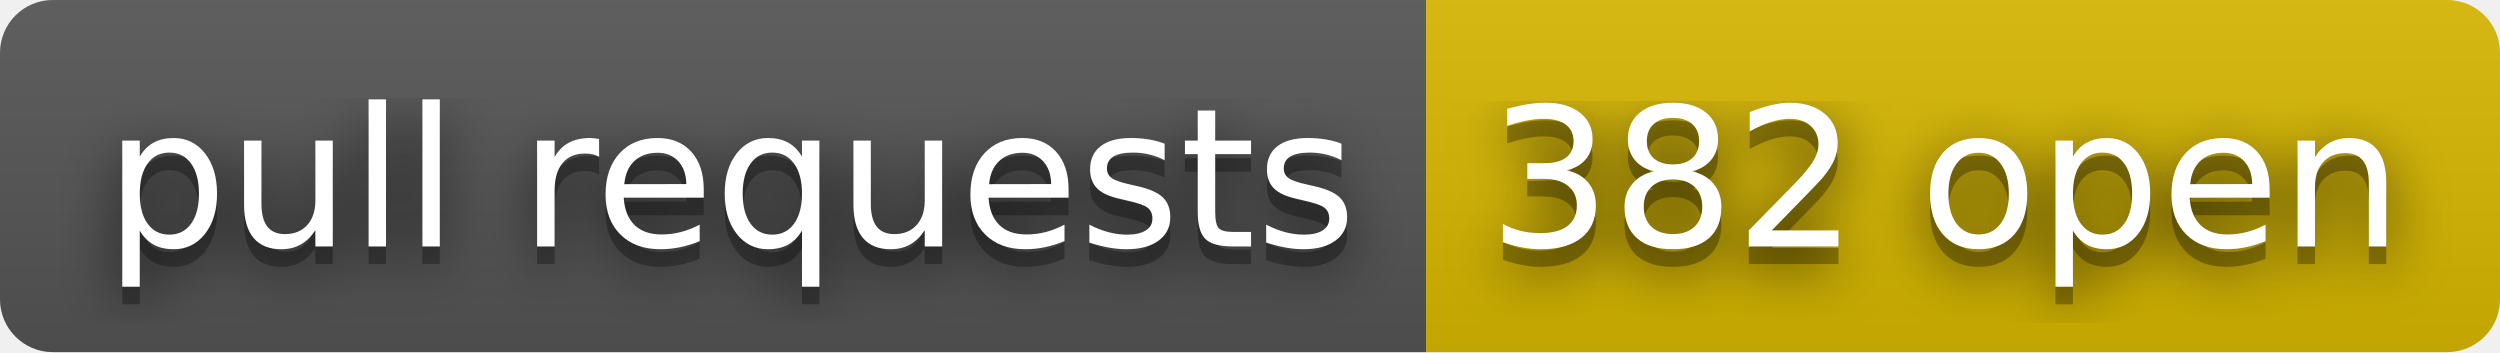
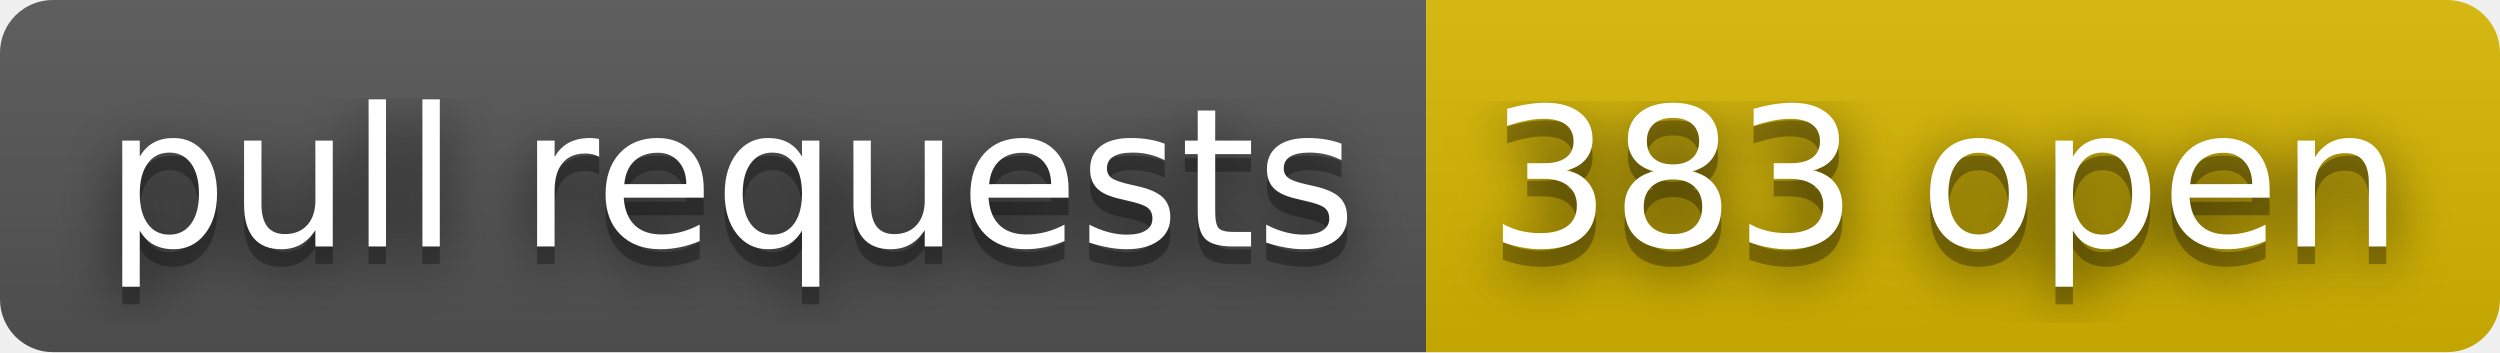
- <svg xmlns="http://www.w3.org/2000/svg" width="142" height="20" role="img" aria-label="pull requests: 382 open">
+ <svg xmlns="http://www.w3.org/2000/svg" width="142" height="20" role="img" aria-label="pull requests: 383 open">
  <filter id="blur">
    <feGaussianBlur stdDeviation="16" />
  </filter>
  <linearGradient id="s" x2="0" y2="100%">
    <stop offset="0" stop-color="#bbb" stop-opacity=".1" />
    <stop offset="1" stop-opacity=".1" />
  </linearGradient>
  <clipPath id="r">
    <rect width="142" height="20" rx="3" />
  </clipPath>
  <g clip-path="url(#r)">
    <rect width="81" height="20" fill="#555" />
    <rect x="81" width="61" height="20" fill="#d8b800" />
    <rect width="142" height="20" fill="url(#s)" />
  </g>
  <g fill="#fff" text-anchor="middle" font-family="Verdana,Geneva,DejaVu Sans,sans-serif" text-rendering="geometricPrecision" font-size="110">
    <g transform="scale(.1)">
      <g aria-hidden="true" fill="#010101">
        <text x="415" y="150" fill-opacity=".8" filter="url(#blur)" textLength="710">pull requests</text>
        <text x="415" y="150" fill-opacity=".3" textLength="710">pull requests</text>
      </g>
      <text x="415" y="140" textLength="710">pull requests</text>
    </g>
    <g transform="scale(.1)">
      <g aria-hidden="true" fill="#010101">
-         <text x="1105" y="150" fill-opacity=".8" filter="url(#blur)" textLength="510">382 open</text>
-         <text x="1105" y="150" fill-opacity=".3" textLength="510">382 open</text>
+         <text x="1105" y="150" fill-opacity=".8" filter="url(#blur)" textLength="510">383 open</text>
+         <text x="1105" y="150" fill-opacity=".3" textLength="510">383 open</text>
      </g>
-       <text x="1105" y="140" textLength="510">382 open</text>
+       <text x="1105" y="140" textLength="510">383 open</text>
    </g>
  </g>
</svg>
